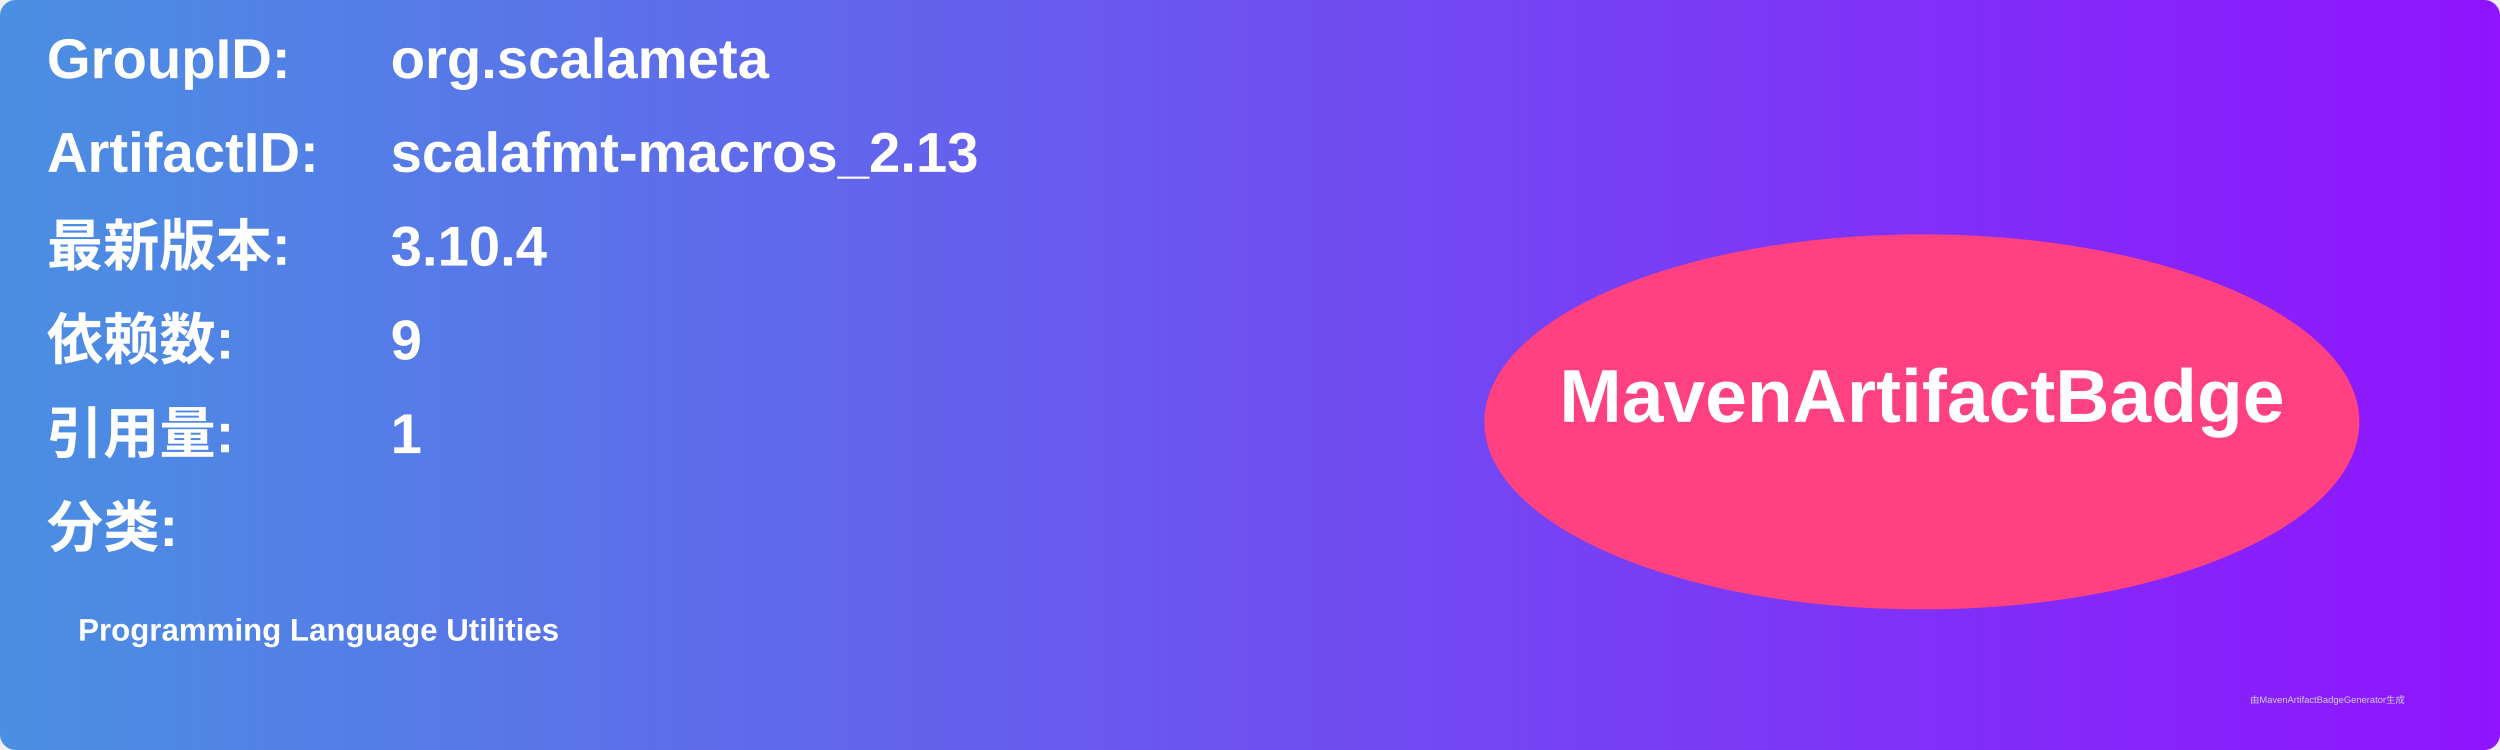
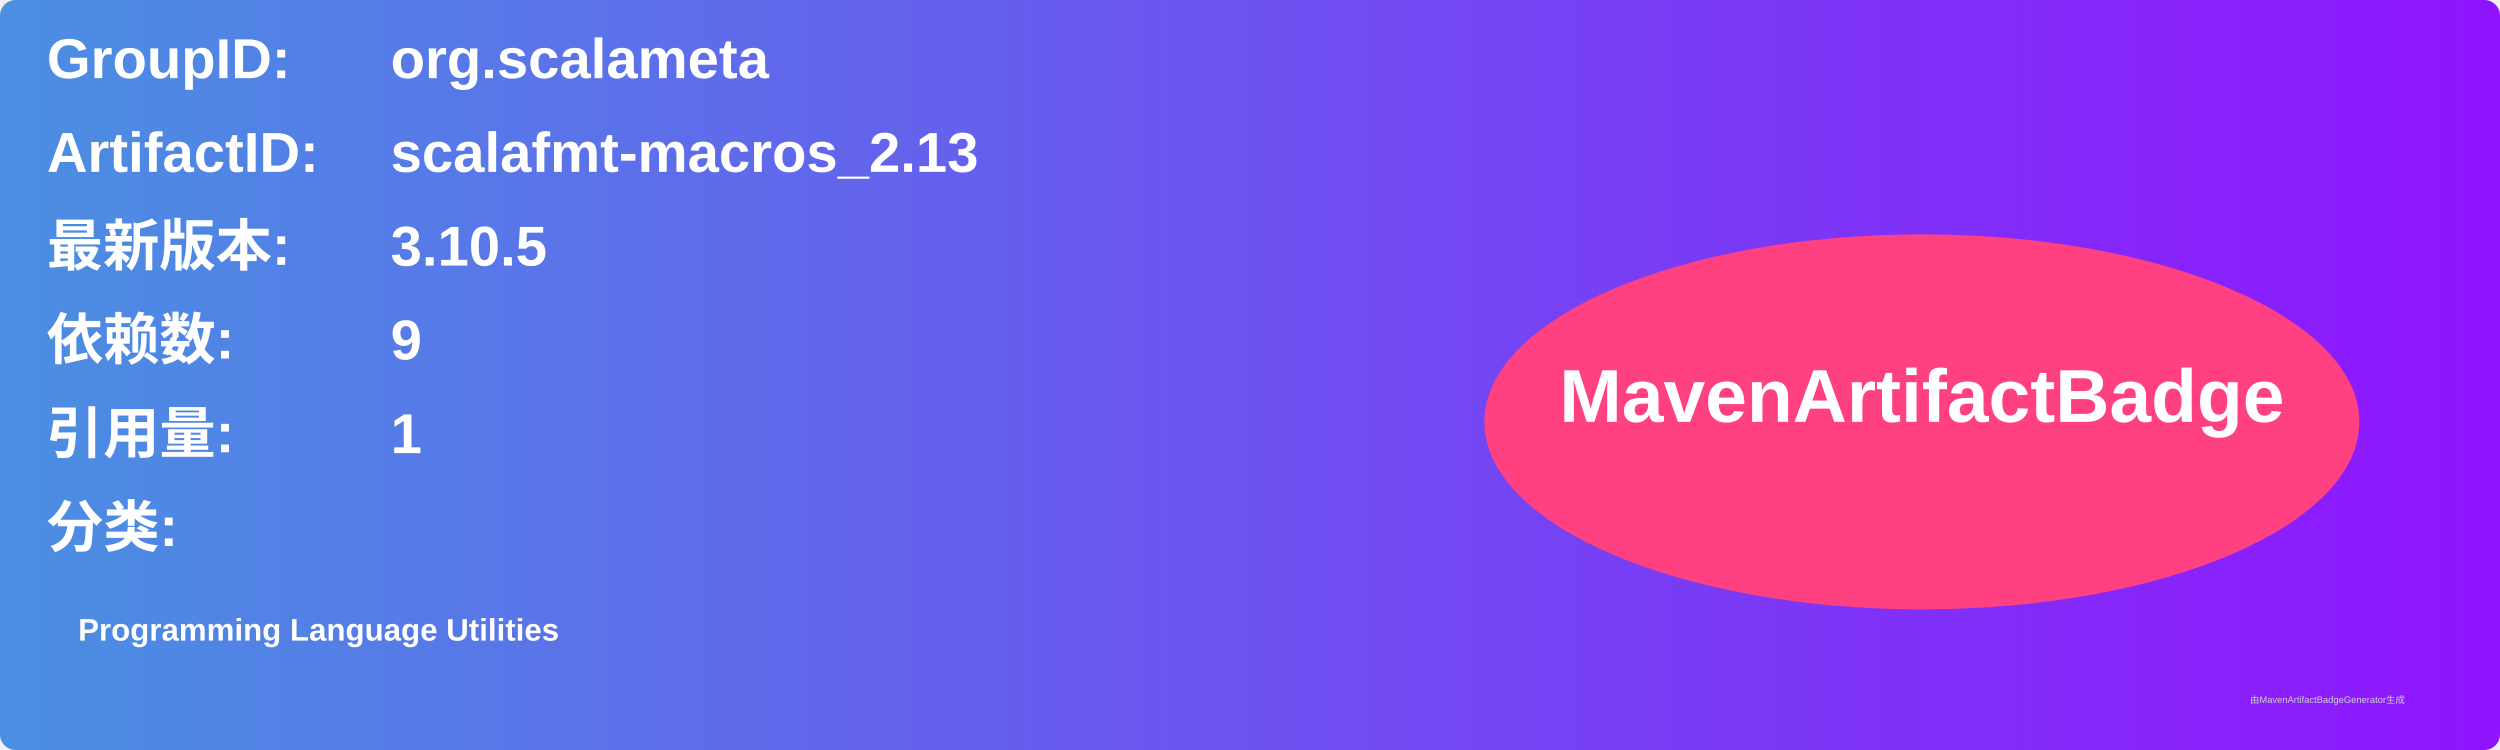
<svg xmlns="http://www.w3.org/2000/svg" width="800" height="240" viewBox="0 0 800 240">
  <linearGradient id="grad" x1="0%" y1="0%" x2="100%" y2="0%">
    <stop offset="0%" stop-color="#4a90e2" />
    <stop offset="100%" stop-color="#9013fe" />
  </linearGradient>
  <rect width="100%" height="100%" rx="5" ry="5" fill="url(#grad)" />
  <g transform="translate(15, 15)">
    <text x="0" y="10" font-family="Arial" font-size="18" fill="white" font-weight="bold" width="260">GroupID:</text>
    <text x="110" y="10" font-family="Arial" font-size="18" fill="white" font-weight="bold" width="460">org.scalameta</text>
    <text x="0" y="40" font-family="Arial" font-size="18" fill="white" font-weight="bold" width="260">ArtifactID:</text>
    <text x="110" y="40" font-family="Arial" font-size="18" fill="white" font-weight="bold" width="460">scalafmt-macros_2.13</text>
    <text x="0" y="70" font-family="Arial" font-size="18" fill="white" font-weight="bold">最新版本:</text>
    <text x="110" y="70" font-family="Arial" font-size="18" fill="white" font-weight="bold">
-       <tspan font-weight="bold">3.10.4</tspan>
+       <tspan font-weight="bold">3.10.5</tspan>
    </text>
    <text x="0" y="100" font-family="Arial" font-size="18" fill="white" font-weight="bold">依赖数: </text>
    <text x="110" y="100" font-family="Arial" font-size="18" fill="white">
      <tspan font-weight="bold">9</tspan>
    </text>
    <text x="0" y="130" font-family="Arial" font-size="18" fill="white" font-weight="bold">引用量: </text>
    <text x="110" y="130" font-family="Arial" font-size="18" fill="white">
      <tspan font-weight="bold">1</tspan>
    </text>
    <text x="0" y="160" font-family="Arial" font-size="18" fill="white" font-weight="bold">分类:</text>
    <text x="10" y="190" font-family="Arial" font-size="10" fill="white">
      <tspan font-weight="bold">Programming Language Utilities</tspan>
    </text>
    <ellipse cx="600" cy="120" rx="140" ry="60" fill="#ff4081" />
    <text x="600" y="120" text-anchor="middle" font-family="Arial" font-size="24" fill="white" font-weight="bold">MavenArtifactBadge</text>
  </g>
  <text x="720" y="225" font-family="Arial" font-size="3" fill="#d0d0d0">由MavenArtifactBadgeGenerator生成</text>
</svg>
